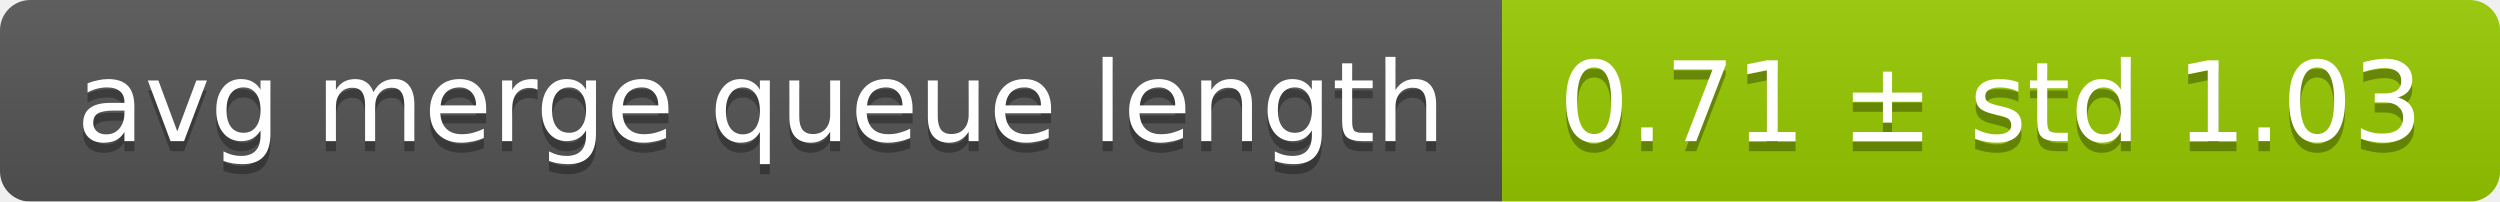
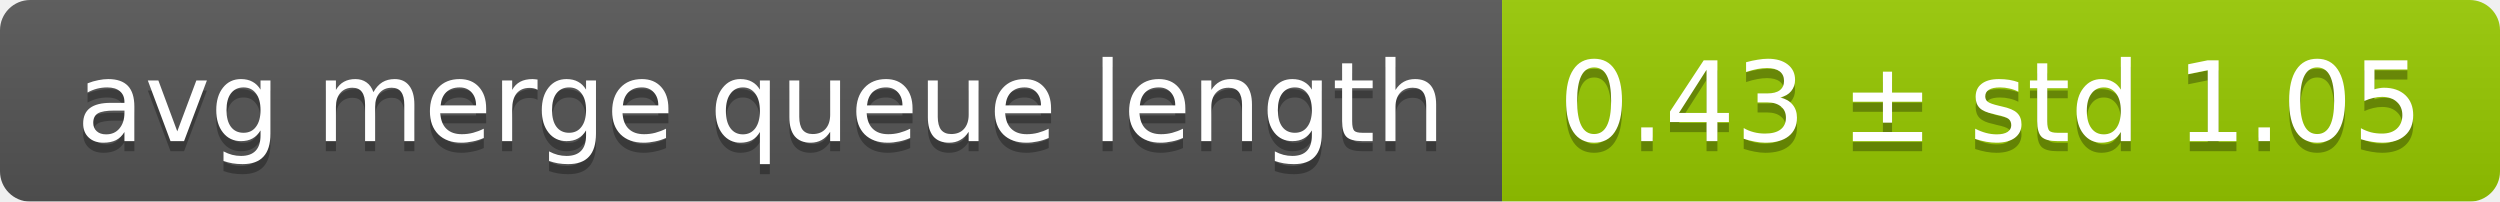
<svg xmlns="http://www.w3.org/2000/svg" width="248" height="20">
  <linearGradient id="smooth" x2="0" y2="100%">
    <stop offset="0" stop-color="#bbb" stop-opacity=".1" />
    <stop offset="1" stop-opacity=".1" />
  </linearGradient>
  <mask id="round">
    <rect width="248" height="20" rx="3" fill="#fff" />
  </mask>
  <g mask="url(#round)">
    <rect width="149" height="20" fill="#555" />
    <rect x="149" width="99" height="20" fill="#97ca00" />
    <rect width="248" height="20" fill="url(#smooth)" />
  </g>
  <g fill="#fff" text-anchor="middle" font-family="DejaVu Sans,Verdana,Geneva,sans-serif" font-size="11">
    <text x="75.5" y="15" fill="#010101" fill-opacity=".3">avg merge queue length</text>
    <text x="75.5" y="14">avg merge queue length</text>
-     <text x="197.5" y="15" fill="#010101" fill-opacity=".3">0.71 ± std 1.03</text>
-     <text x="197.5" y="14">0.71 ± std 1.03</text>
+     <text x="197.5" y="15" fill="#010101" fill-opacity=".3">0.43 ± std 1.05</text>
+     <text x="197.5" y="14">0.43 ± std 1.05</text>
  </g>
</svg>
